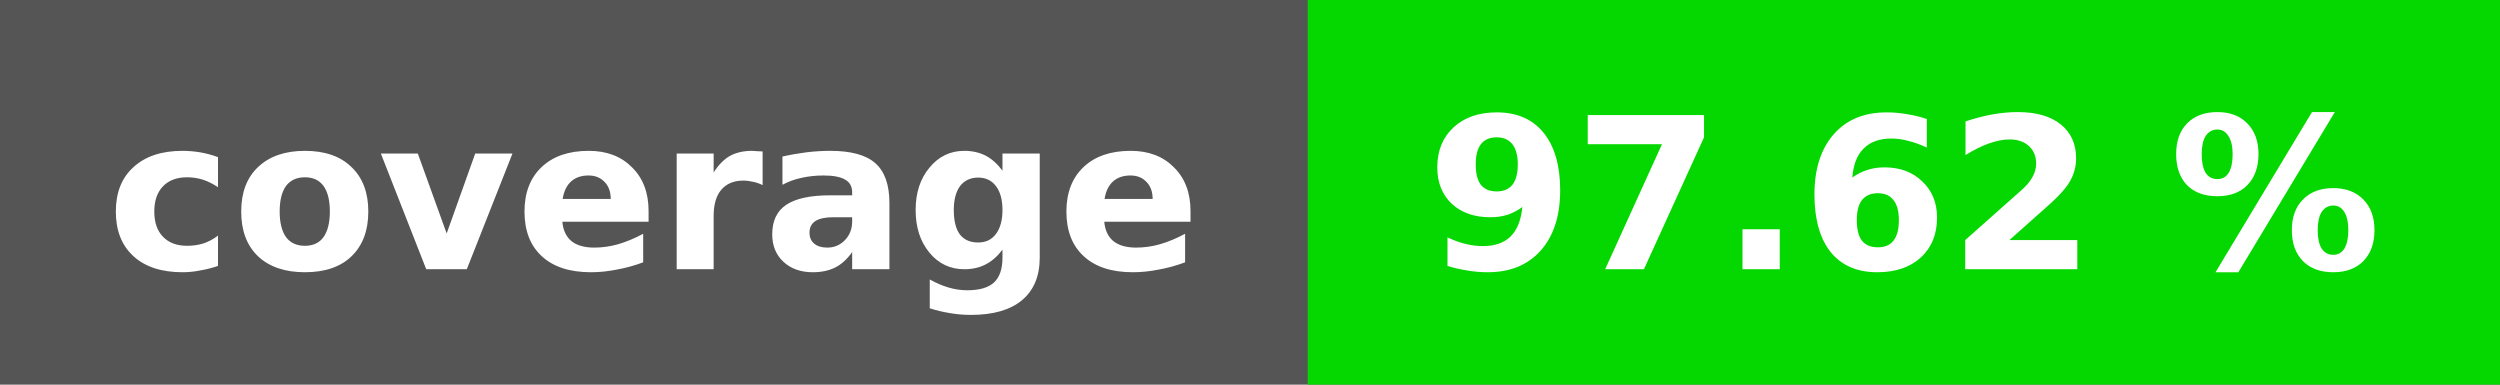
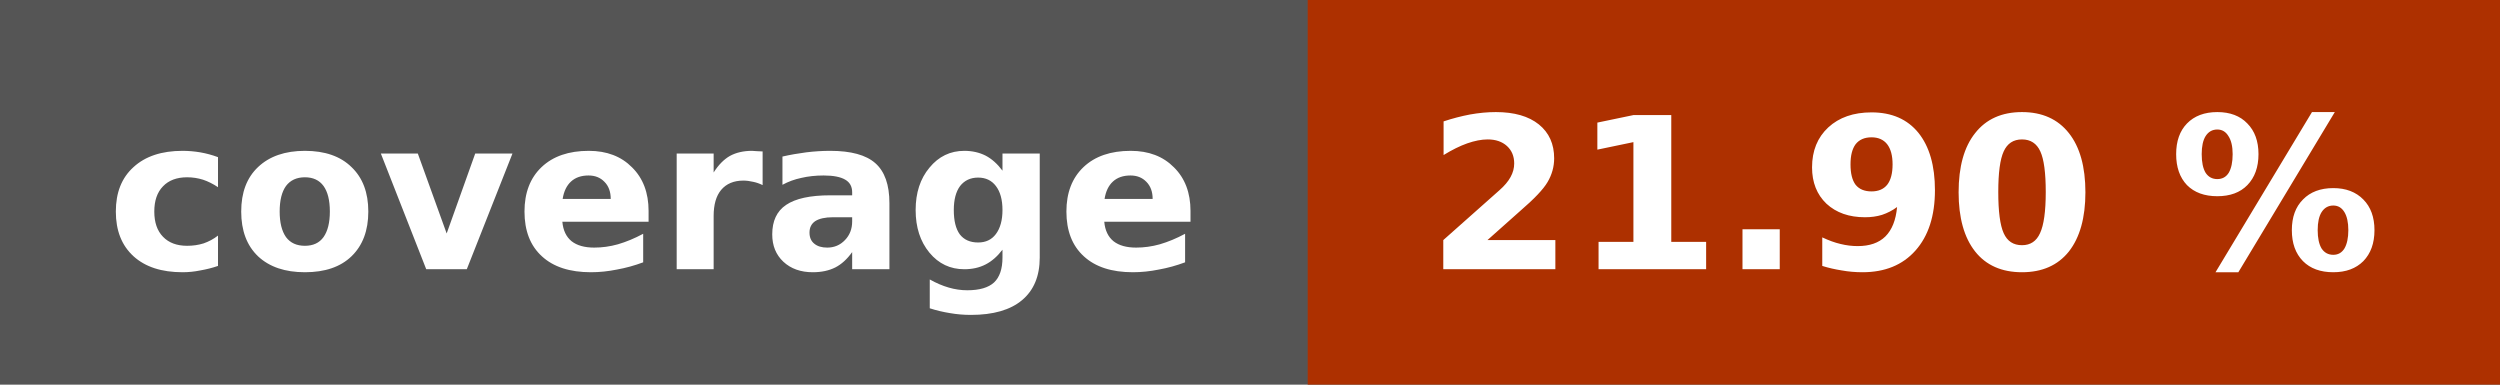
<svg xmlns="http://www.w3.org/2000/svg" height="20" width="130">
  <rect fill="#555" height="20" width="130" />
-   <rect fill="#05d800" height="20" width="62" x="68" />
+   <rect fill="#ad3000" height="20" width="62" x="68" />
  <g fill="#fff" font-family="verdana, geneva, dejavu sans, sans-serif" font-size="11" font-weight="bold" text-anchor="middle">
    <text x="34" y="14">coverage</text>
-     <text x="99" y="14">97.62 %</text>
+     <text x="99" y="14">21.90 %</text>
  </g>
</svg>
